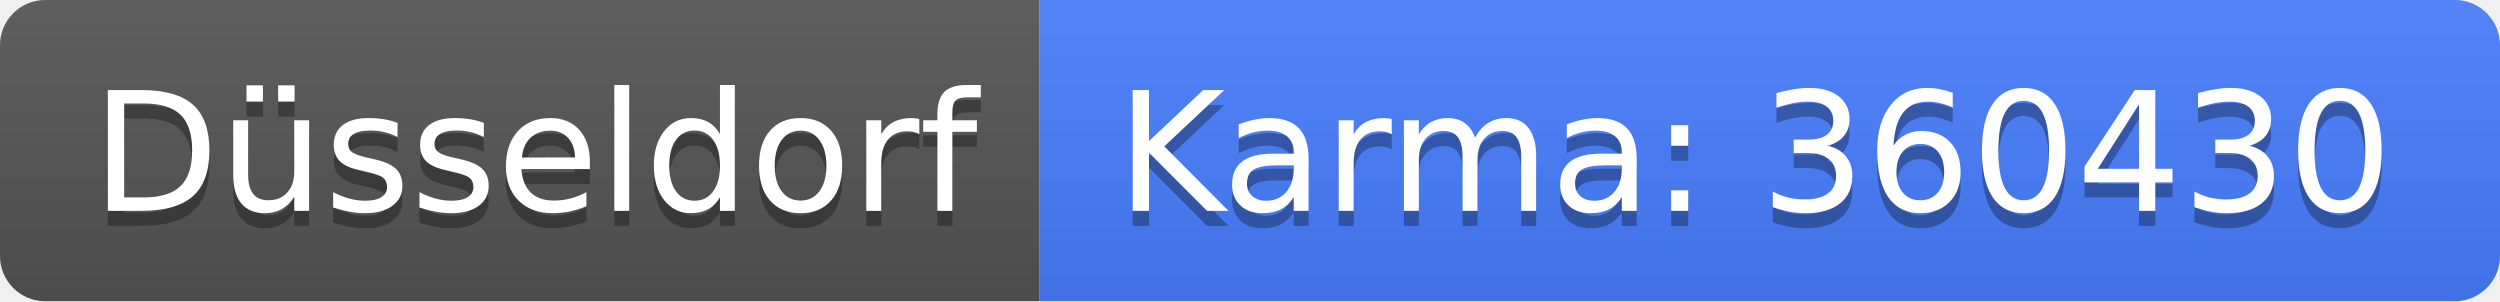
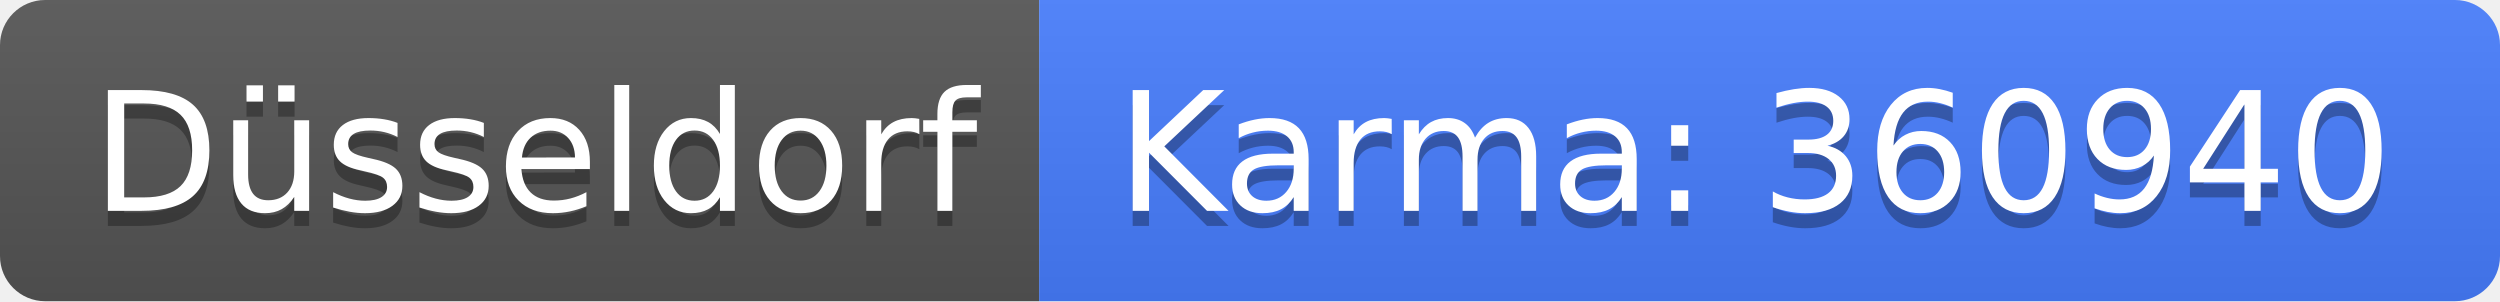
<svg xmlns="http://www.w3.org/2000/svg" width="166" height="20">
  <linearGradient id="b" x2="0" y2="100%">
    <stop offset="0" stop-color="#bbb" stop-opacity=".1" />
    <stop offset="1" stop-opacity=".1" />
  </linearGradient>
  <clipPath id="a">
    <rect width="166" height="20" rx="3" fill="#fff" />
  </clipPath>
  <g clip-path="url(#a)">
    <path fill="#555" d="M0 0h69v20H0z" />
    <path fill="#477eff" d="M69 0h97v20H69z" />
    <path fill="url(#b)" d="M0 0h166v20H0z" />
  </g>
  <g fill="#fff" text-anchor="middle" font-family="DejaVu Sans,Verdana,Geneva,sans-serif" font-size="110">
    <text x="355" y="150" fill="#010101" fill-opacity=".3" transform="scale(.1)" textLength="590">Düsseldorf</text>
    <text x="355" y="140" transform="scale(.1)" textLength="590">Düsseldorf</text>
-     <text x="1165" y="150" fill="#010101" fill-opacity=".3" transform="scale(.1)" textLength="870">Karma: 360430</text>
-     <text x="1165" y="140" transform="scale(.1)" textLength="870">Karma: 360430</text>
+     <text x="1165" y="150" fill="#010101" fill-opacity=".3" transform="scale(.1)" textLength="870">Karma: 360940</text>
+     <text x="1165" y="140" transform="scale(.1)" textLength="870">Karma: 360940</text>
  </g>
</svg>
